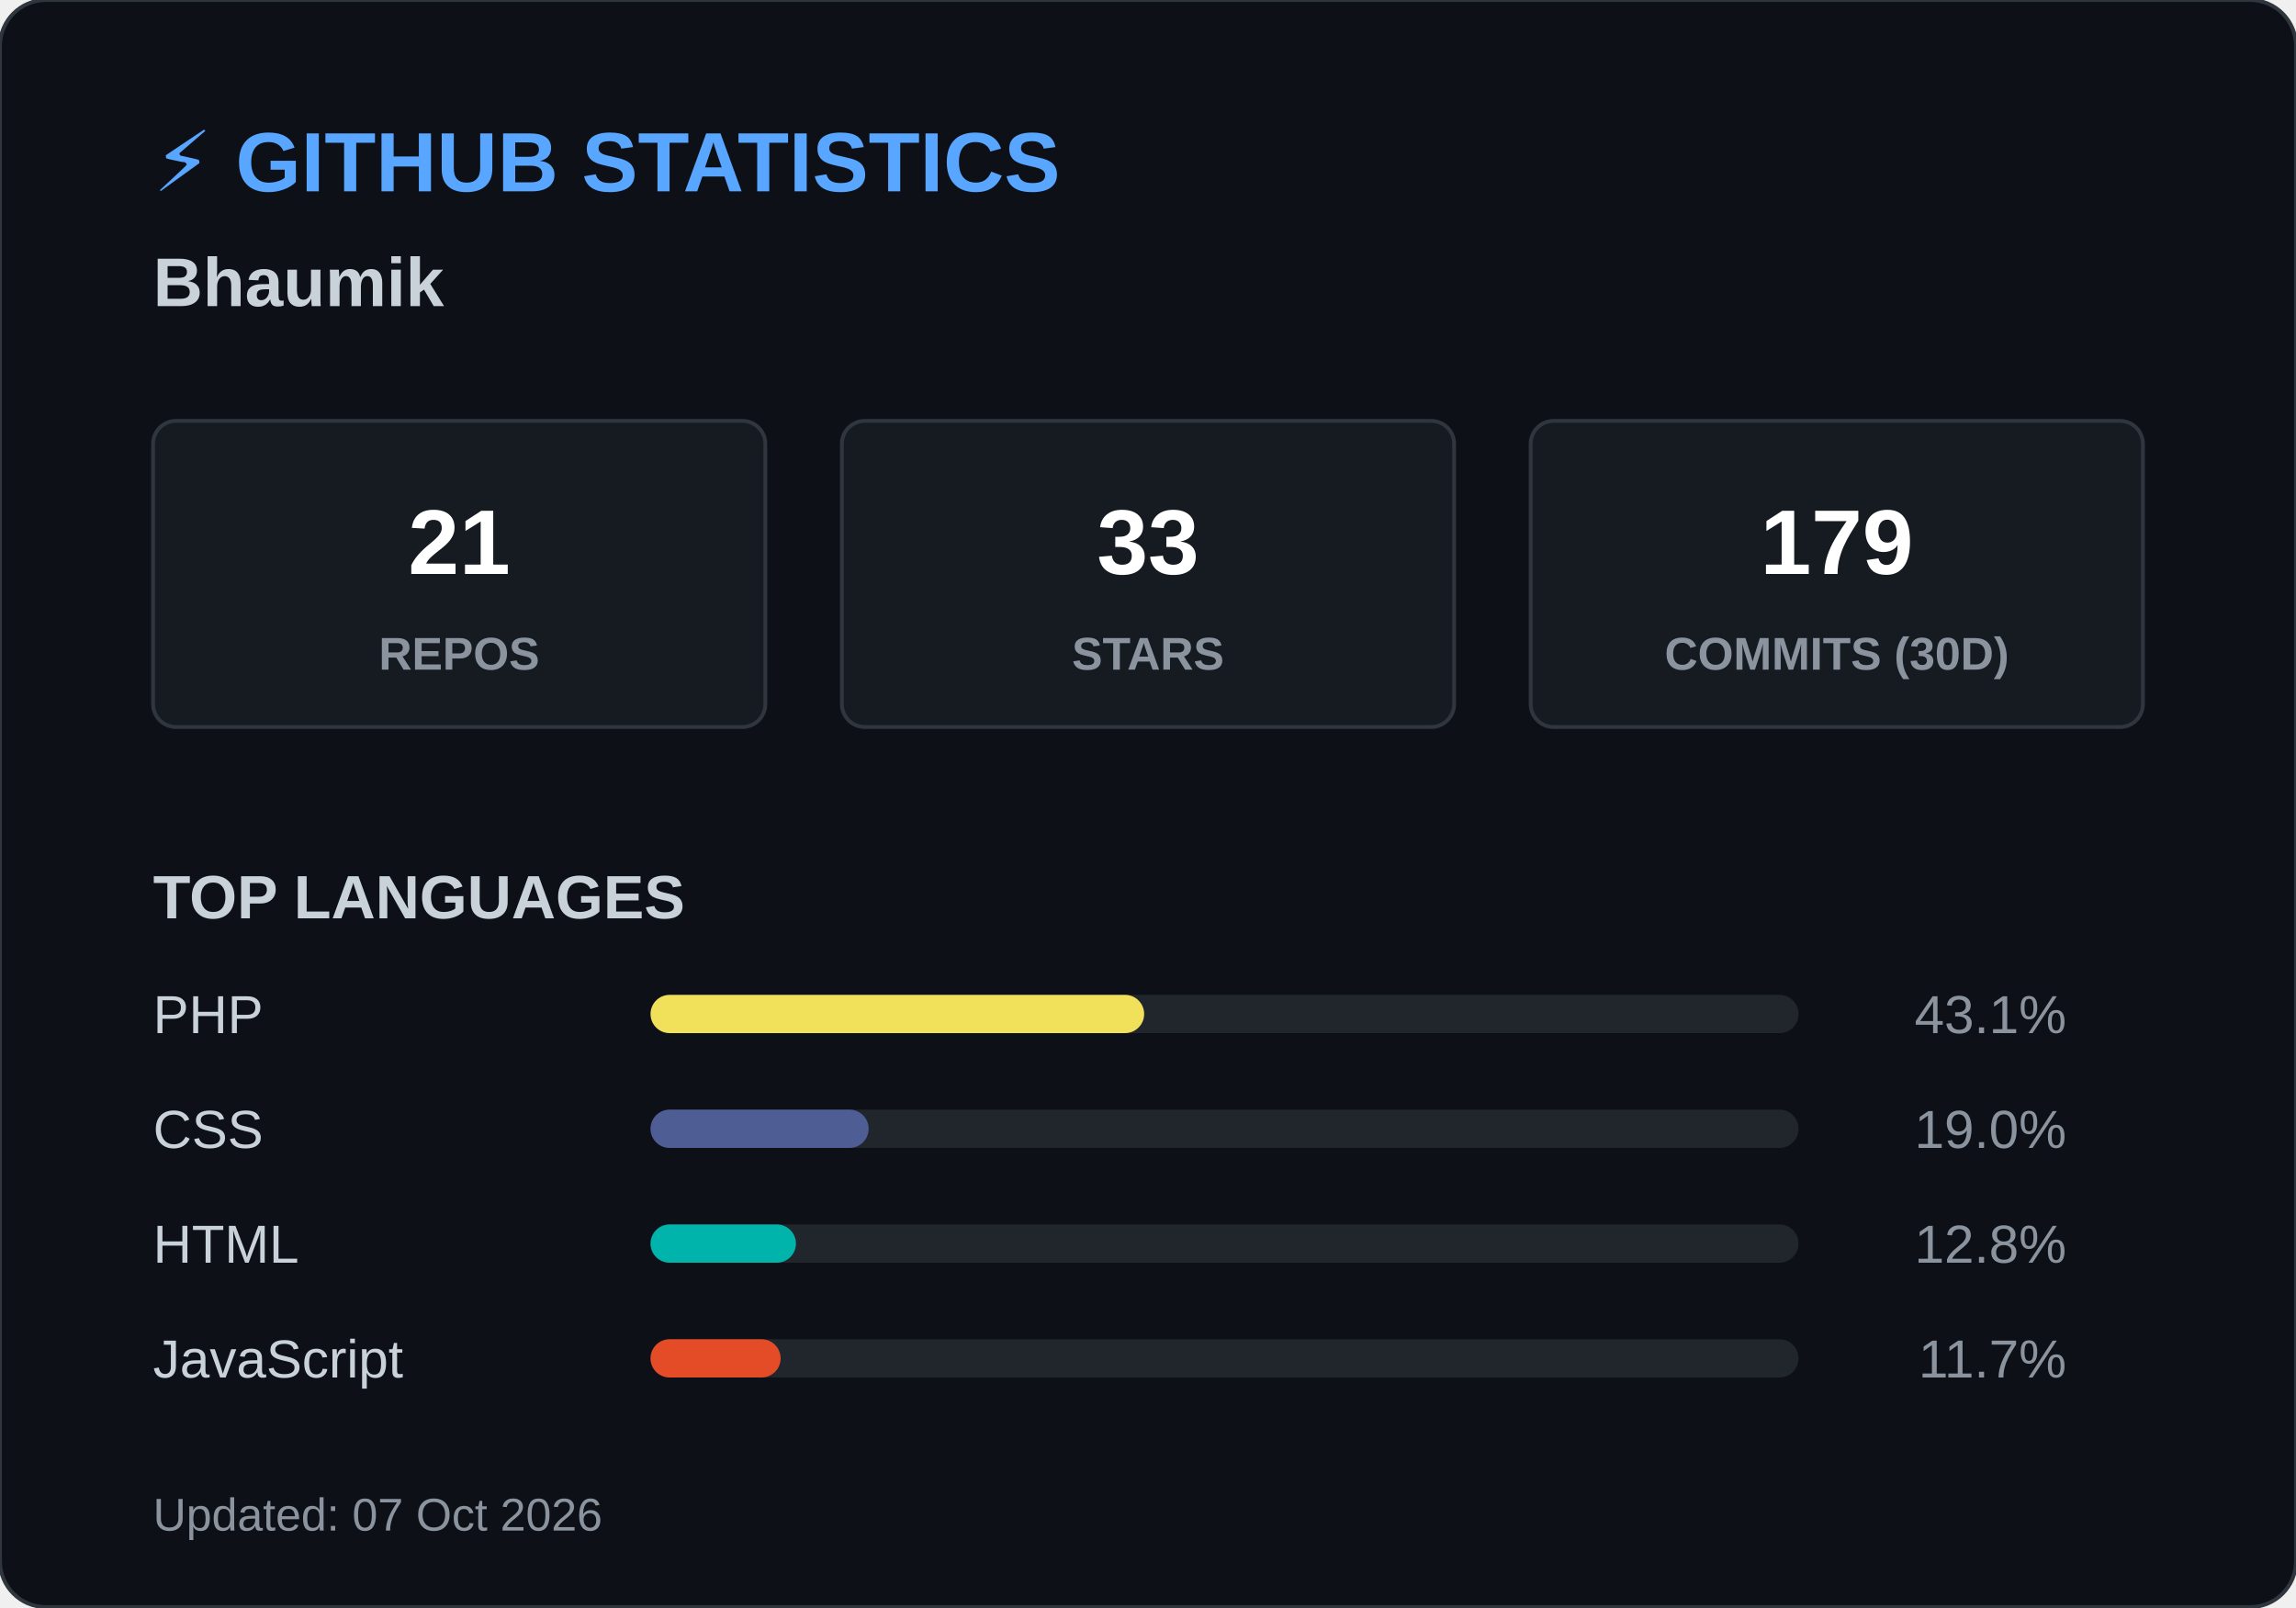
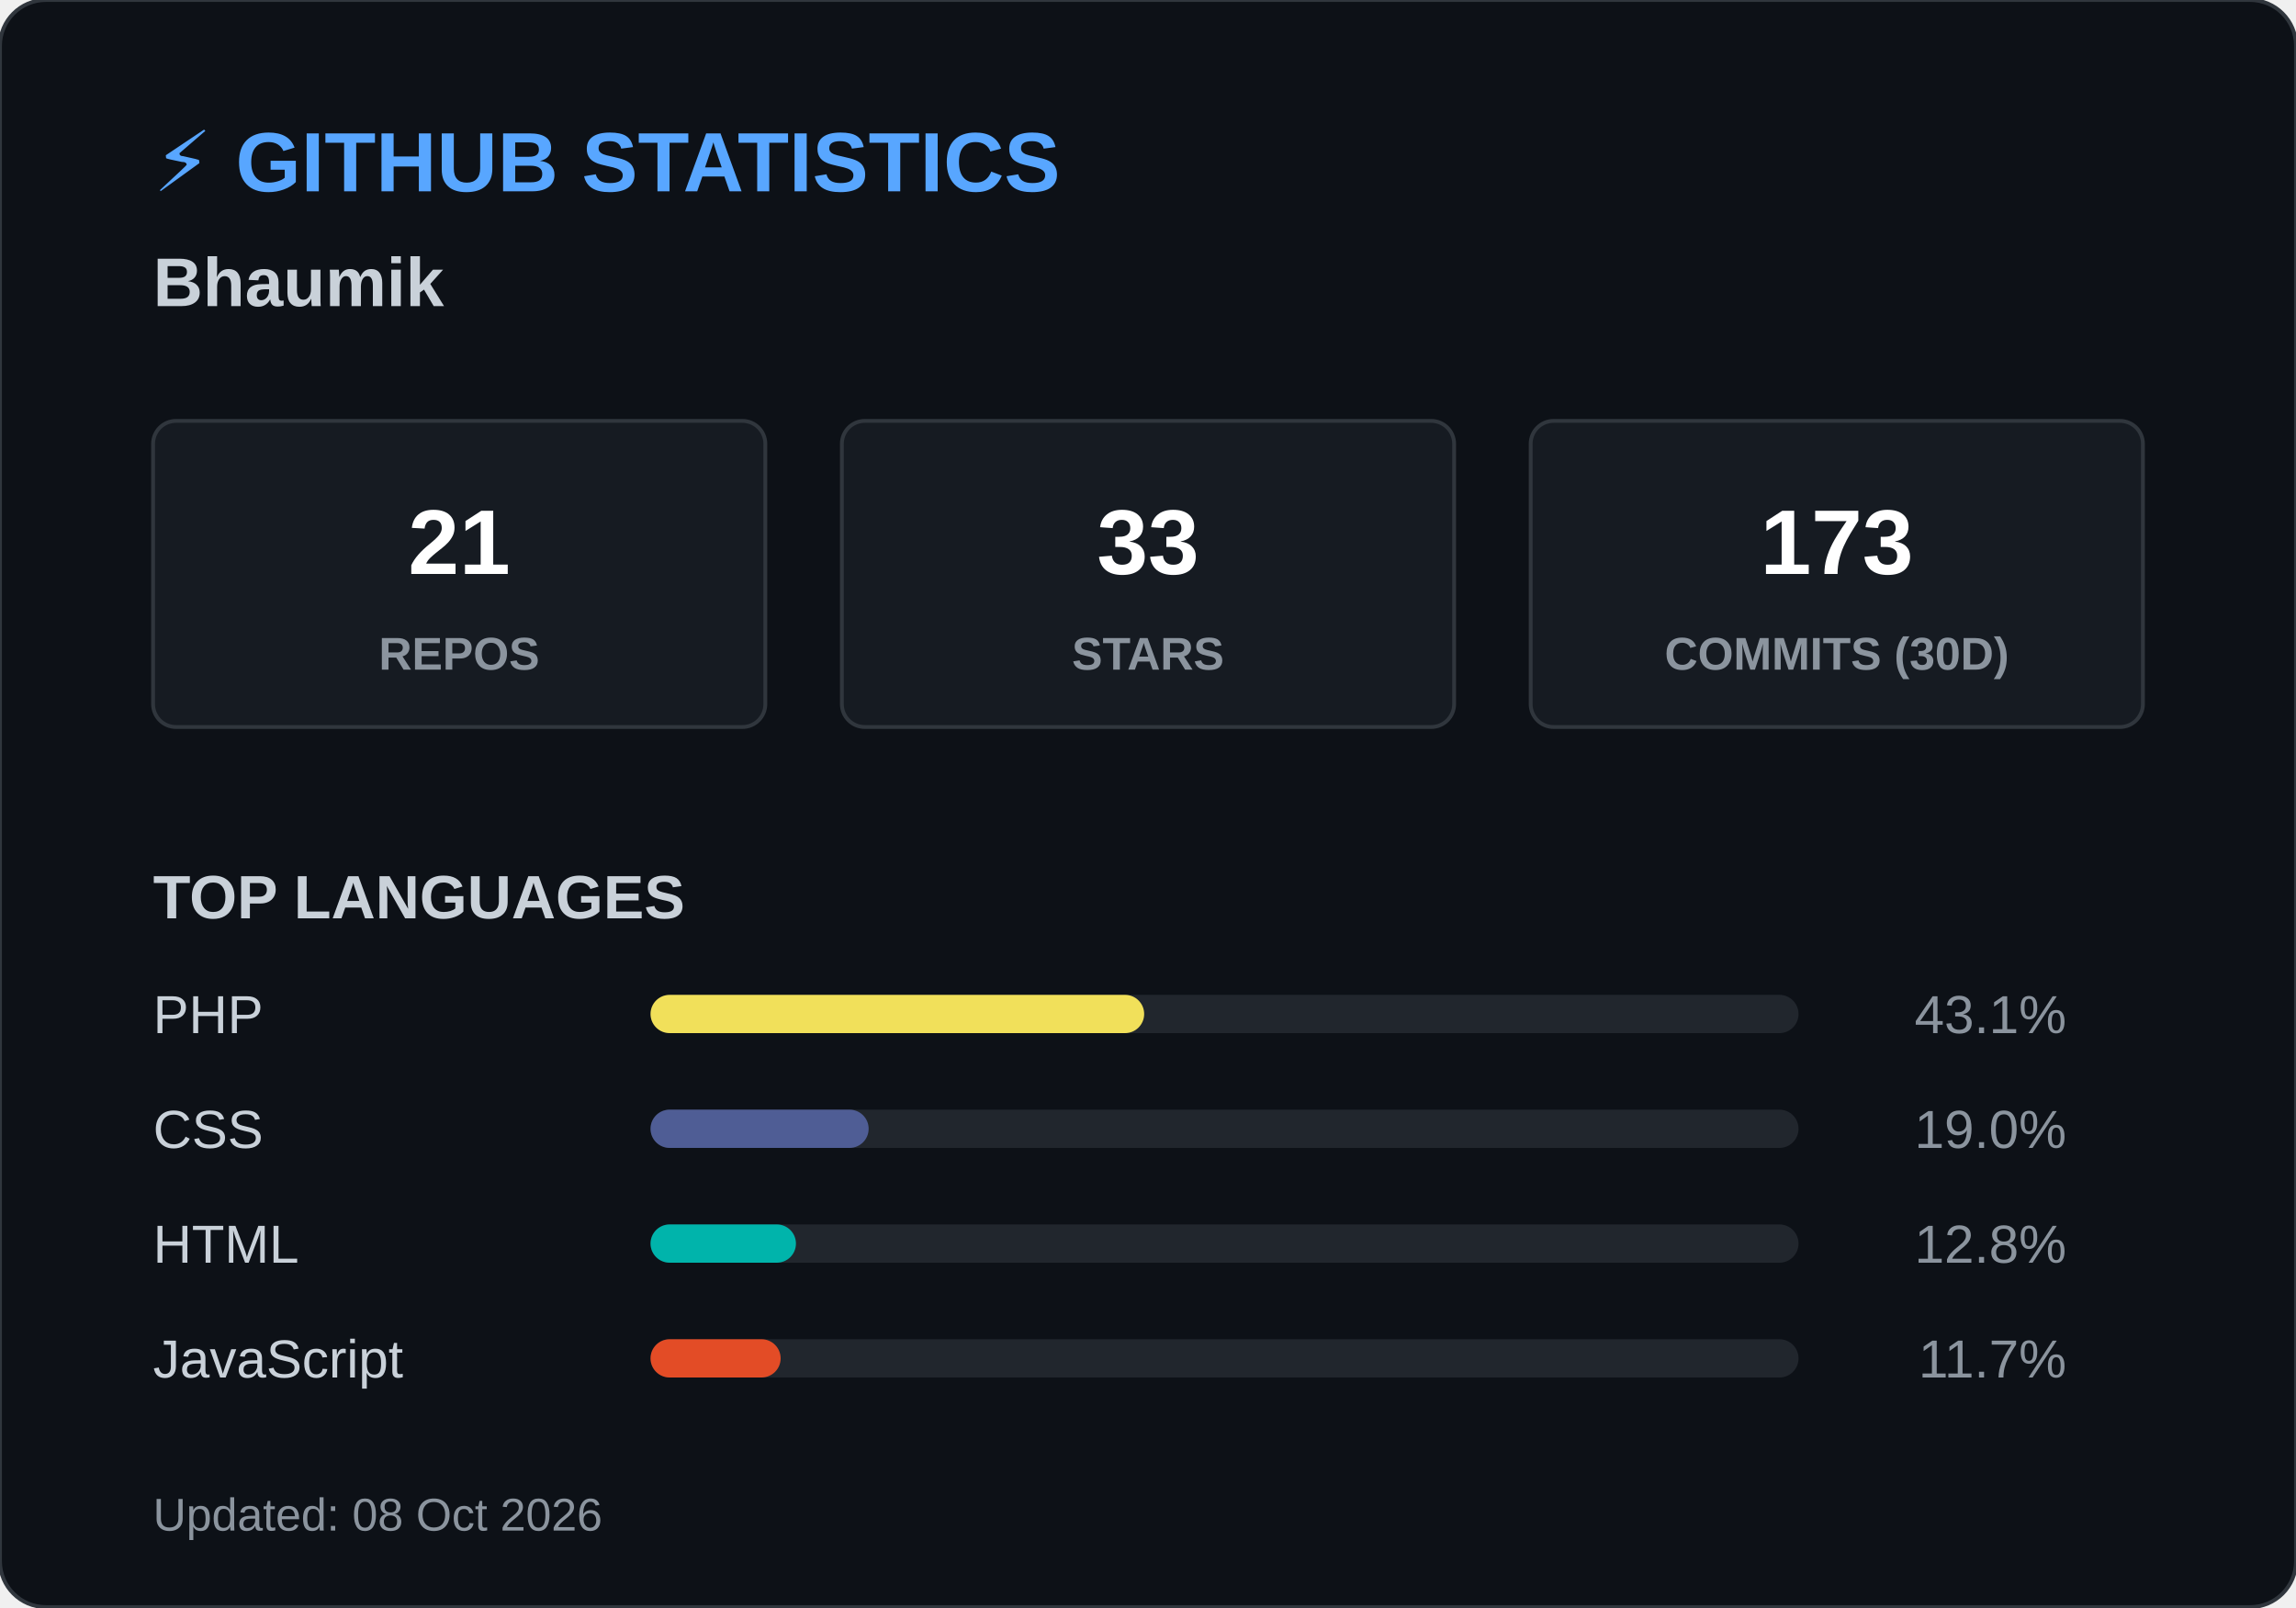
<svg xmlns="http://www.w3.org/2000/svg" width="600" height="420">
  <style>
        .header { font: bold 22px 'Segoe UI', Arial, sans-serif; fill: #58a6ff; }
        .name { font: bold 18px 'Segoe UI', Arial, sans-serif; fill: #c9d1d9; }
        .box { fill: #161b22; stroke: #30363d; stroke-width: 1; rx: 6; }
        .box-num { font: bold 24px 'Segoe UI', Arial, sans-serif; fill: #ffffff; }
        .box-text { font: 12px 'Segoe UI', Arial, sans-serif; fill: #8b949e; font-weight: bold; }
        .title { font: bold 16px 'Segoe UI', Arial, sans-serif; fill: #c9d1d9; }
        .lang-text { font: 14px 'Segoe UI', Arial, sans-serif; fill: #c9d1d9; }
        .lang-pct { font: 14px 'Segoe UI', Arial, sans-serif; fill: #8b949e; text-anchor: end; }
        .footer { font: 12px 'Segoe UI', Arial, sans-serif; fill: #8b949e; }
    </style>
  <rect width="600" height="420" rx="12" fill="#0d1117" stroke="#30363d" stroke-width="1" />
  <text x="40" y="50" class="header">⚡ GITHUB STATISTICS</text>
  <text x="40" y="80" class="name">Bhaumik </text>
  <rect x="40" y="110" width="160" height="80" class="box" />
  <text x="120" y="150" class="box-num" text-anchor="middle">21</text>
  <text x="120" y="175" class="box-text" text-anchor="middle">REPOS</text>
  <rect x="220" y="110" width="160" height="80" class="box" />
  <text x="300" y="150" class="box-num" text-anchor="middle">33</text>
  <text x="300" y="175" class="box-text" text-anchor="middle">STARS</text>
  <rect x="400" y="110" width="160" height="80" class="box" />
-   <text x="480" y="150" class="box-num" text-anchor="middle">179</text>
+   <text x="480" y="150" class="box-num" text-anchor="middle">173</text>
  <text x="480" y="175" class="box-text" text-anchor="middle">COMMITS (30D)</text>
  <text x="40" y="240" class="title">TOP LANGUAGES</text>
  <text x="40" y="270" class="lang-text">PHP</text>
  <rect x="170" y="260" width="300" height="10" rx="5" fill="#21262d" />
  <rect x="170" y="260" width="129" height="10" rx="5" fill="#f1e05a" />
  <text x="540" y="270" class="lang-pct">43.1%</text>
  <text x="40" y="300" class="lang-text">CSS</text>
  <rect x="170" y="290" width="300" height="10" rx="5" fill="#21262d" />
  <rect x="170" y="290" width="57" height="10" rx="5" fill="#4F5D95" />
  <text x="540" y="300" class="lang-pct">19.0%</text>
  <text x="40" y="330" class="lang-text">HTML</text>
  <rect x="170" y="320" width="300" height="10" rx="5" fill="#21262d" />
  <rect x="170" y="320" width="38" height="10" rx="5" fill="#00B4AB" />
  <text x="540" y="330" class="lang-pct">12.8%</text>
  <text x="40" y="360" class="lang-text">JavaScript</text>
  <rect x="170" y="350" width="300" height="10" rx="5" fill="#21262d" />
  <rect x="170" y="350" width="34" height="10" rx="5" fill="#e34c26" />
  <text x="540" y="360" class="lang-pct">11.7%</text>
-   <text x="40" y="400" class="footer">Updated: 07 Oct 2026</text>
+   <text x="40" y="400" class="footer">Updated: 08 Oct 2026</text>
</svg>
